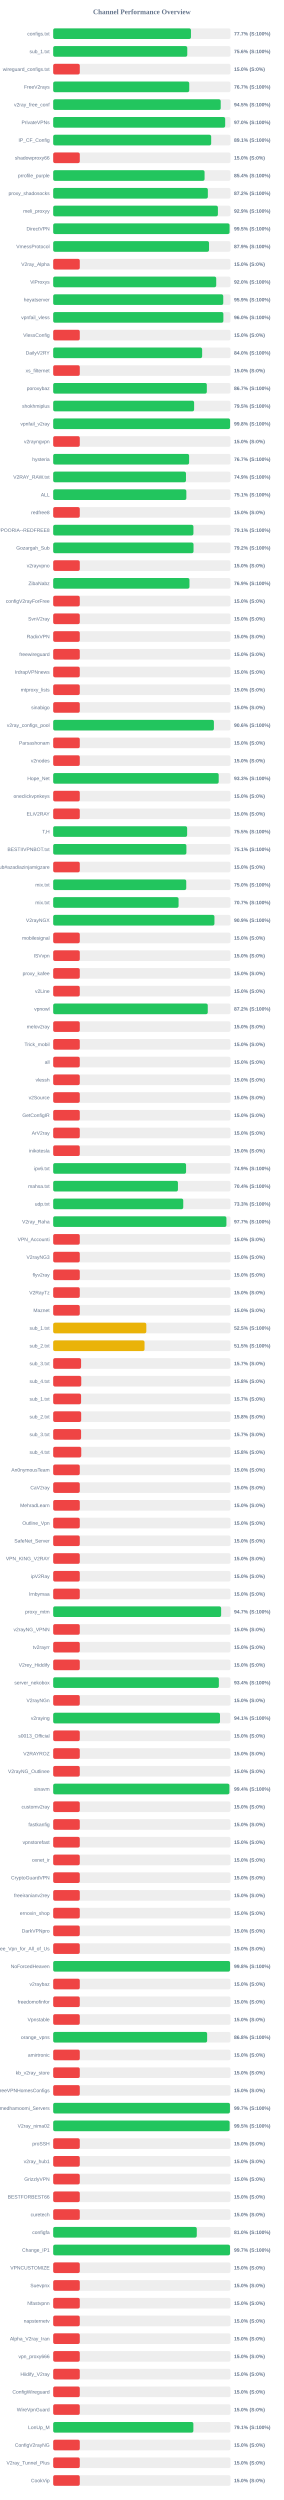
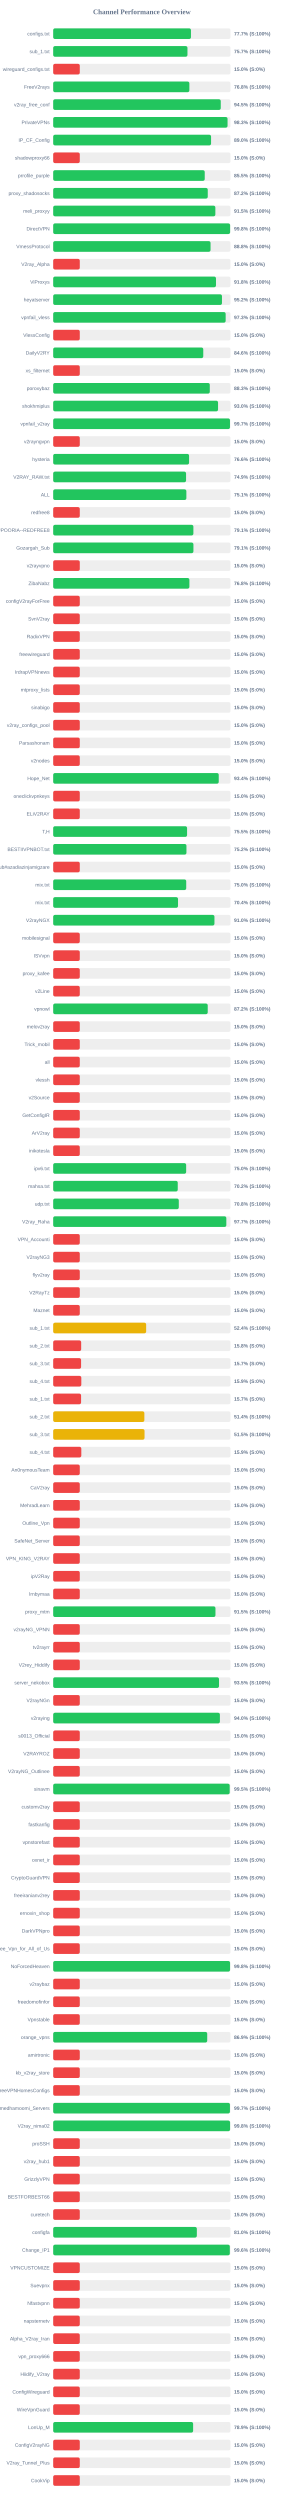
<svg xmlns="http://www.w3.org/2000/svg" width="800" height="7050" version="1.1">
  <style>
        .row { font: 14px Arial; fill: #64748b; }
        .score { font: bold 14px Arial; fill: #64748b; }
    </style>
  <text x="400" y="40" text-anchor="middle" font-size="20px" font-weight="bold" fill="#64748b">Channel Performance Overview</text>
  <rect x="150" y="80" width="500" height="30" fill="#eee" rx="5" />
  <rect x="150" y="80" width="388.5" height="30" fill="#22c55e" rx="5" />
  <text x="140" y="100" text-anchor="end" class="row">configs.txt</text>
  <text x="660" y="100" text-anchor="start" class="score">77.7% (S:100%)</text>
  <rect x="150" y="130" width="500" height="30" fill="#eee" rx="5" />
-   <rect x="150" y="130" width="378.1" height="30" fill="#22c55e" rx="5" />
+   <rect x="150" y="130" width="378.65" height="30" fill="#22c55e" rx="5" />
  <text x="140" y="150" text-anchor="end" class="row">sub_1.txt</text>
-   <text x="660" y="150" text-anchor="start" class="score">75.6% (S:100%)</text>
+   <text x="660" y="150" text-anchor="start" class="score">75.7% (S:100%)</text>
  <rect x="150" y="180" width="500" height="30" fill="#eee" rx="5" />
  <rect x="150" y="180" width="75.0" height="30" fill="#ef4444" rx="5" />
  <text x="140" y="200" text-anchor="end" class="row">wireguard_configs.txt</text>
  <text x="660" y="200" text-anchor="start" class="score">15.0% (S:0%)</text>
  <rect x="150" y="230" width="500" height="30" fill="#eee" rx="5" />
-   <rect x="150" y="230" width="383.65" height="30" fill="#22c55e" rx="5" />
+   <rect x="150" y="230" width="384.0" height="30" fill="#22c55e" rx="5" />
  <text x="140" y="250" text-anchor="end" class="row">FreeV2rays</text>
-   <text x="660" y="250" text-anchor="start" class="score">76.7% (S:100%)</text>
+   <text x="660" y="250" text-anchor="start" class="score">76.8% (S:100%)</text>
  <rect x="150" y="280" width="500" height="30" fill="#eee" rx="5" />
-   <rect x="150" y="280" width="472.4" height="30" fill="#22c55e" rx="5" />
+   <rect x="150" y="280" width="472.55" height="30" fill="#22c55e" rx="5" />
  <text x="140" y="300" text-anchor="end" class="row">v2ray_free_conf</text>
  <text x="660" y="300" text-anchor="start" class="score">94.5% (S:100%)</text>
  <rect x="150" y="330" width="500" height="30" fill="#eee" rx="5" />
-   <rect x="150" y="330" width="485.0" height="30" fill="#22c55e" rx="5" />
+   <rect x="150" y="330" width="491.7" height="30" fill="#22c55e" rx="5" />
  <text x="140" y="350" text-anchor="end" class="row">PrivateVPNs</text>
-   <text x="660" y="350" text-anchor="start" class="score">97.0% (S:100%)</text>
+   <text x="660" y="350" text-anchor="start" class="score">98.3% (S:100%)</text>
  <rect x="150" y="380" width="500" height="30" fill="#eee" rx="5" />
-   <rect x="150" y="380" width="445.5" height="30" fill="#22c55e" rx="5" />
+   <rect x="150" y="380" width="445.2" height="30" fill="#22c55e" rx="5" />
  <text x="140" y="400" text-anchor="end" class="row">IP_CF_Config</text>
-   <text x="660" y="400" text-anchor="start" class="score">89.1% (S:100%)</text>
+   <text x="660" y="400" text-anchor="start" class="score">89.0% (S:100%)</text>
  <rect x="150" y="430" width="500" height="30" fill="#eee" rx="5" />
  <rect x="150" y="430" width="75.0" height="30" fill="#ef4444" rx="5" />
  <text x="140" y="450" text-anchor="end" class="row">shadowproxy66</text>
  <text x="660" y="450" text-anchor="start" class="score">15.0% (S:0%)</text>
  <rect x="150" y="480" width="500" height="30" fill="#eee" rx="5" />
-   <rect x="150" y="480" width="426.9" height="30" fill="#22c55e" rx="5" />
+   <rect x="150" y="480" width="427.35" height="30" fill="#22c55e" rx="5" />
  <text x="140" y="500" text-anchor="end" class="row">prrofile_purple</text>
-   <text x="660" y="500" text-anchor="start" class="score">85.4% (S:100%)</text>
+   <text x="660" y="500" text-anchor="start" class="score">85.5% (S:100%)</text>
  <rect x="150" y="530" width="500" height="30" fill="#eee" rx="5" />
-   <rect x="150" y="530" width="436.15" height="30" fill="#22c55e" rx="5" />
+   <rect x="150" y="530" width="435.9" height="30" fill="#22c55e" rx="5" />
  <text x="140" y="550" text-anchor="end" class="row">proxy_shadosocks</text>
  <text x="660" y="550" text-anchor="start" class="score">87.2% (S:100%)</text>
  <rect x="150" y="580" width="500" height="30" fill="#eee" rx="5" />
-   <rect x="150" y="580" width="464.5" height="30" fill="#22c55e" rx="5" />
+   <rect x="150" y="580" width="457.3" height="30" fill="#22c55e" rx="5" />
  <text x="140" y="600" text-anchor="end" class="row">meli_proxyy</text>
-   <text x="660" y="600" text-anchor="start" class="score">92.9% (S:100%)</text>
+   <text x="660" y="600" text-anchor="start" class="score">91.5% (S:100%)</text>
  <rect x="150" y="630" width="500" height="30" fill="#eee" rx="5" />
-   <rect x="150" y="630" width="497.35" height="30" fill="#22c55e" rx="5" />
+   <rect x="150" y="630" width="498.9" height="30" fill="#22c55e" rx="5" />
  <text x="140" y="650" text-anchor="end" class="row">DirectVPN</text>
-   <text x="660" y="650" text-anchor="start" class="score">99.5% (S:100%)</text>
+   <text x="660" y="650" text-anchor="start" class="score">99.8% (S:100%)</text>
  <rect x="150" y="680" width="500" height="30" fill="#eee" rx="5" />
-   <rect x="150" y="680" width="439.45" height="30" fill="#22c55e" rx="5" />
+   <rect x="150" y="680" width="443.75" height="30" fill="#22c55e" rx="5" />
  <text x="140" y="700" text-anchor="end" class="row">VmessProtocol</text>
-   <text x="660" y="700" text-anchor="start" class="score">87.9% (S:100%)</text>
+   <text x="660" y="700" text-anchor="start" class="score">88.8% (S:100%)</text>
  <rect x="150" y="730" width="500" height="30" fill="#eee" rx="5" />
  <rect x="150" y="730" width="75.0" height="30" fill="#ef4444" rx="5" />
  <text x="140" y="750" text-anchor="end" class="row">V2ray_Alpha</text>
  <text x="660" y="750" text-anchor="start" class="score">15.0% (S:0%)</text>
  <rect x="150" y="780" width="500" height="30" fill="#eee" rx="5" />
-   <rect x="150" y="780" width="459.75" height="30" fill="#22c55e" rx="5" />
+   <rect x="150" y="780" width="459.1" height="30" fill="#22c55e" rx="5" />
  <text x="140" y="800" text-anchor="end" class="row">ViProxys</text>
-   <text x="660" y="800" text-anchor="start" class="score">92.0% (S:100%)</text>
+   <text x="660" y="800" text-anchor="start" class="score">91.8% (S:100%)</text>
  <rect x="150" y="830" width="500" height="30" fill="#eee" rx="5" />
-   <rect x="150" y="830" width="479.55" height="30" fill="#22c55e" rx="5" />
+   <rect x="150" y="830" width="475.95" height="30" fill="#22c55e" rx="5" />
  <text x="140" y="850" text-anchor="end" class="row">heyatserver</text>
-   <text x="660" y="850" text-anchor="start" class="score">95.9% (S:100%)</text>
+   <text x="660" y="850" text-anchor="start" class="score">95.2% (S:100%)</text>
  <rect x="150" y="880" width="500" height="30" fill="#eee" rx="5" />
-   <rect x="150" y="880" width="479.9" height="30" fill="#22c55e" rx="5" />
+   <rect x="150" y="880" width="486.35" height="30" fill="#22c55e" rx="5" />
  <text x="140" y="900" text-anchor="end" class="row">vpnfail_vless</text>
-   <text x="660" y="900" text-anchor="start" class="score">96.0% (S:100%)</text>
+   <text x="660" y="900" text-anchor="start" class="score">97.3% (S:100%)</text>
  <rect x="150" y="930" width="500" height="30" fill="#eee" rx="5" />
  <rect x="150" y="930" width="75.0" height="30" fill="#ef4444" rx="5" />
  <text x="140" y="950" text-anchor="end" class="row">VlessConfig</text>
  <text x="660" y="950" text-anchor="start" class="score">15.0% (S:0%)</text>
  <rect x="150" y="980" width="500" height="30" fill="#eee" rx="5" />
-   <rect x="150" y="980" width="420.0" height="30" fill="#22c55e" rx="5" />
+   <rect x="150" y="980" width="423.2" height="30" fill="#22c55e" rx="5" />
  <text x="140" y="1000" text-anchor="end" class="row">DailyV2RY</text>
-   <text x="660" y="1000" text-anchor="start" class="score">84.0% (S:100%)</text>
+   <text x="660" y="1000" text-anchor="start" class="score">84.6% (S:100%)</text>
  <rect x="150" y="1030" width="500" height="30" fill="#eee" rx="5" />
  <rect x="150" y="1030" width="75.0" height="30" fill="#ef4444" rx="5" />
  <text x="140" y="1050" text-anchor="end" class="row">xs_filternet</text>
  <text x="660" y="1050" text-anchor="start" class="score">15.0% (S:0%)</text>
  <rect x="150" y="1080" width="500" height="30" fill="#eee" rx="5" />
-   <rect x="150" y="1080" width="433.25" height="30" fill="#22c55e" rx="5" />
+   <rect x="150" y="1080" width="441.6" height="30" fill="#22c55e" rx="5" />
  <text x="140" y="1100" text-anchor="end" class="row">poroxybaz</text>
-   <text x="660" y="1100" text-anchor="start" class="score">86.7% (S:100%)</text>
+   <text x="660" y="1100" text-anchor="start" class="score">88.3% (S:100%)</text>
  <rect x="150" y="1130" width="500" height="30" fill="#eee" rx="5" />
-   <rect x="150" y="1130" width="397.4" height="30" fill="#22c55e" rx="5" />
+   <rect x="150" y="1130" width="464.9" height="30" fill="#22c55e" rx="5" />
  <text x="140" y="1150" text-anchor="end" class="row">shokhmiplus</text>
-   <text x="660" y="1150" text-anchor="start" class="score">79.5% (S:100%)</text>
+   <text x="660" y="1150" text-anchor="start" class="score">93.0% (S:100%)</text>
  <rect x="150" y="1180" width="500" height="30" fill="#eee" rx="5" />
-   <rect x="150" y="1180" width="498.8" height="30" fill="#22c55e" rx="5" />
+   <rect x="150" y="1180" width="498.55" height="30" fill="#22c55e" rx="5" />
  <text x="140" y="1200" text-anchor="end" class="row">vpnfail_v2ray</text>
-   <text x="660" y="1200" text-anchor="start" class="score">99.8% (S:100%)</text>
+   <text x="660" y="1200" text-anchor="start" class="score">99.7% (S:100%)</text>
  <rect x="150" y="1230" width="500" height="30" fill="#eee" rx="5" />
  <rect x="150" y="1230" width="75.0" height="30" fill="#ef4444" rx="5" />
  <text x="140" y="1250" text-anchor="end" class="row">v2rayngvpn</text>
  <text x="660" y="1250" text-anchor="start" class="score">15.0% (S:0%)</text>
  <rect x="150" y="1280" width="500" height="30" fill="#eee" rx="5" />
-   <rect x="150" y="1280" width="383.3" height="30" fill="#22c55e" rx="5" />
+   <rect x="150" y="1280" width="383.2" height="30" fill="#22c55e" rx="5" />
  <text x="140" y="1300" text-anchor="end" class="row">hysteria</text>
-   <text x="660" y="1300" text-anchor="start" class="score">76.7% (S:100%)</text>
+   <text x="660" y="1300" text-anchor="start" class="score">76.6% (S:100%)</text>
  <rect x="150" y="1330" width="500" height="30" fill="#eee" rx="5" />
-   <rect x="150" y="1330" width="374.45" height="30" fill="#22c55e" rx="5" />
+   <rect x="150" y="1330" width="374.7" height="30" fill="#22c55e" rx="5" />
  <text x="140" y="1350" text-anchor="end" class="row">V2RAY_RAW.txt</text>
  <text x="660" y="1350" text-anchor="start" class="score">74.9% (S:100%)</text>
  <rect x="150" y="1380" width="500" height="30" fill="#eee" rx="5" />
-   <rect x="150" y="1380" width="375.5" height="30" fill="#22c55e" rx="5" />
+   <rect x="150" y="1380" width="375.55" height="30" fill="#22c55e" rx="5" />
  <text x="140" y="1400" text-anchor="end" class="row">ALL</text>
  <text x="660" y="1400" text-anchor="start" class="score">75.1% (S:100%)</text>
  <rect x="150" y="1430" width="500" height="30" fill="#eee" rx="5" />
  <rect x="150" y="1430" width="75.0" height="30" fill="#ef4444" rx="5" />
  <text x="140" y="1450" text-anchor="end" class="row">redfree8</text>
  <text x="660" y="1450" text-anchor="start" class="score">15.0% (S:0%)</text>
  <rect x="150" y="1480" width="500" height="30" fill="#eee" rx="5" />
-   <rect x="150" y="1480" width="395.45" height="30" fill="#22c55e" rx="5" />
+   <rect x="150" y="1480" width="395.35" height="30" fill="#22c55e" rx="5" />
  <text x="140" y="1500" text-anchor="end" class="row">POORIA--REDFREE8.txt#POORIA--REDFREE8</text>
  <text x="660" y="1500" text-anchor="start" class="score">79.1% (S:100%)</text>
  <rect x="150" y="1530" width="500" height="30" fill="#eee" rx="5" />
-   <rect x="150" y="1530" width="395.75" height="30" fill="#22c55e" rx="5" />
+   <rect x="150" y="1530" width="395.45" height="30" fill="#22c55e" rx="5" />
  <text x="140" y="1550" text-anchor="end" class="row">Gozargah_Sub</text>
-   <text x="660" y="1550" text-anchor="start" class="score">79.2% (S:100%)</text>
+   <text x="660" y="1550" text-anchor="start" class="score">79.1% (S:100%)</text>
  <rect x="150" y="1580" width="500" height="30" fill="#eee" rx="5" />
  <rect x="150" y="1580" width="75.0" height="30" fill="#ef4444" rx="5" />
  <text x="140" y="1600" text-anchor="end" class="row">v2rayvpno</text>
  <text x="660" y="1600" text-anchor="start" class="score">15.0% (S:0%)</text>
  <rect x="150" y="1630" width="500" height="30" fill="#eee" rx="5" />
-   <rect x="150" y="1630" width="384.3" height="30" fill="#22c55e" rx="5" />
+   <rect x="150" y="1630" width="384.1" height="30" fill="#22c55e" rx="5" />
  <text x="140" y="1650" text-anchor="end" class="row">ZibaNabz</text>
-   <text x="660" y="1650" text-anchor="start" class="score">76.9% (S:100%)</text>
+   <text x="660" y="1650" text-anchor="start" class="score">76.8% (S:100%)</text>
  <rect x="150" y="1680" width="500" height="30" fill="#eee" rx="5" />
  <rect x="150" y="1680" width="75.0" height="30" fill="#ef4444" rx="5" />
  <text x="140" y="1700" text-anchor="end" class="row">configV2rayForFree</text>
  <text x="660" y="1700" text-anchor="start" class="score">15.0% (S:0%)</text>
  <rect x="150" y="1730" width="500" height="30" fill="#eee" rx="5" />
  <rect x="150" y="1730" width="75.0" height="30" fill="#ef4444" rx="5" />
  <text x="140" y="1750" text-anchor="end" class="row">SvnV2ray</text>
  <text x="660" y="1750" text-anchor="start" class="score">15.0% (S:0%)</text>
  <rect x="150" y="1780" width="500" height="30" fill="#eee" rx="5" />
  <rect x="150" y="1780" width="75.0" height="30" fill="#ef4444" rx="5" />
  <text x="140" y="1800" text-anchor="end" class="row">RadixVPN</text>
  <text x="660" y="1800" text-anchor="start" class="score">15.0% (S:0%)</text>
  <rect x="150" y="1830" width="500" height="30" fill="#eee" rx="5" />
  <rect x="150" y="1830" width="75.0" height="30" fill="#ef4444" rx="5" />
  <text x="140" y="1850" text-anchor="end" class="row">freewireguard</text>
  <text x="660" y="1850" text-anchor="start" class="score">15.0% (S:0%)</text>
  <rect x="150" y="1880" width="500" height="30" fill="#eee" rx="5" />
  <rect x="150" y="1880" width="75.0" height="30" fill="#ef4444" rx="5" />
  <text x="140" y="1900" text-anchor="end" class="row">IrdrapVPNnews</text>
  <text x="660" y="1900" text-anchor="start" class="score">15.0% (S:0%)</text>
  <rect x="150" y="1930" width="500" height="30" fill="#eee" rx="5" />
  <rect x="150" y="1930" width="75.0" height="30" fill="#ef4444" rx="5" />
  <text x="140" y="1950" text-anchor="end" class="row">mtproxy_lists</text>
  <text x="660" y="1950" text-anchor="start" class="score">15.0% (S:0%)</text>
  <rect x="150" y="1980" width="500" height="30" fill="#eee" rx="5" />
  <rect x="150" y="1980" width="75.0" height="30" fill="#ef4444" rx="5" />
  <text x="140" y="2000" text-anchor="end" class="row">sinabigo</text>
  <text x="660" y="2000" text-anchor="start" class="score">15.0% (S:0%)</text>
  <rect x="150" y="2030" width="500" height="30" fill="#eee" rx="5" />
-   <rect x="150" y="2030" width="453.2" height="30" fill="#22c55e" rx="5" />
+   <rect x="150" y="2030" width="75.0" height="30" fill="#ef4444" rx="5" />
  <text x="140" y="2050" text-anchor="end" class="row">v2ray_configs_pool</text>
-   <text x="660" y="2050" text-anchor="start" class="score">90.6% (S:100%)</text>
+   <text x="660" y="2050" text-anchor="start" class="score">15.0% (S:0%)</text>
  <rect x="150" y="2080" width="500" height="30" fill="#eee" rx="5" />
  <rect x="150" y="2080" width="75.0" height="30" fill="#ef4444" rx="5" />
  <text x="140" y="2100" text-anchor="end" class="row">Parsashonam</text>
  <text x="660" y="2100" text-anchor="start" class="score">15.0% (S:0%)</text>
  <rect x="150" y="2130" width="500" height="30" fill="#eee" rx="5" />
  <rect x="150" y="2130" width="75.0" height="30" fill="#ef4444" rx="5" />
  <text x="140" y="2150" text-anchor="end" class="row">v2nodes</text>
  <text x="660" y="2150" text-anchor="start" class="score">15.0% (S:0%)</text>
  <rect x="150" y="2180" width="500" height="30" fill="#eee" rx="5" />
-   <rect x="150" y="2180" width="466.75" height="30" fill="#22c55e" rx="5" />
+   <rect x="150" y="2180" width="466.85" height="30" fill="#22c55e" rx="5" />
  <text x="140" y="2200" text-anchor="end" class="row">Hope_Net</text>
-   <text x="660" y="2200" text-anchor="start" class="score">93.3% (S:100%)</text>
+   <text x="660" y="2200" text-anchor="start" class="score">93.4% (S:100%)</text>
  <rect x="150" y="2230" width="500" height="30" fill="#eee" rx="5" />
  <rect x="150" y="2230" width="75.0" height="30" fill="#ef4444" rx="5" />
  <text x="140" y="2250" text-anchor="end" class="row">oneclickvpnkeys</text>
  <text x="660" y="2250" text-anchor="start" class="score">15.0% (S:0%)</text>
  <rect x="150" y="2280" width="500" height="30" fill="#eee" rx="5" />
  <rect x="150" y="2280" width="75.0" height="30" fill="#ef4444" rx="5" />
  <text x="140" y="2300" text-anchor="end" class="row">ELiV2RAY</text>
  <text x="660" y="2300" text-anchor="start" class="score">15.0% (S:0%)</text>
  <rect x="150" y="2330" width="500" height="30" fill="#eee" rx="5" />
-   <rect x="150" y="2330" width="377.7" height="30" fill="#22c55e" rx="5" />
+   <rect x="150" y="2330" width="377.55" height="30" fill="#22c55e" rx="5" />
  <text x="140" y="2350" text-anchor="end" class="row">T,H</text>
  <text x="660" y="2350" text-anchor="start" class="score">75.5% (S:100%)</text>
  <rect x="150" y="2380" width="500" height="30" fill="#eee" rx="5" />
-   <rect x="150" y="2380" width="375.65" height="30" fill="#22c55e" rx="5" />
+   <rect x="150" y="2380" width="375.8" height="30" fill="#22c55e" rx="5" />
  <text x="140" y="2400" text-anchor="end" class="row">BESTIIVPNBOT.txt</text>
-   <text x="660" y="2400" text-anchor="start" class="score">75.1% (S:100%)</text>
+   <text x="660" y="2400" text-anchor="start" class="score">75.2% (S:100%)</text>
  <rect x="150" y="2430" width="500" height="30" fill="#eee" rx="5" />
  <rect x="150" y="2430" width="75.0" height="30" fill="#ef4444" rx="5" />
  <text x="140" y="2450" text-anchor="end" class="row">Sub#azadiazinjamigzare</text>
  <text x="660" y="2450" text-anchor="start" class="score">15.0% (S:0%)</text>
  <rect x="150" y="2480" width="500" height="30" fill="#eee" rx="5" />
-   <rect x="150" y="2480" width="375.2" height="30" fill="#22c55e" rx="5" />
+   <rect x="150" y="2480" width="375.15" height="30" fill="#22c55e" rx="5" />
  <text x="140" y="2500" text-anchor="end" class="row">mix.txt</text>
  <text x="660" y="2500" text-anchor="start" class="score">75.0% (S:100%)</text>
  <rect x="150" y="2530" width="500" height="30" fill="#eee" rx="5" />
-   <rect x="150" y="2530" width="353.6" height="30" fill="#22c55e" rx="5" />
+   <rect x="150" y="2530" width="352.0" height="30" fill="#22c55e" rx="5" />
  <text x="140" y="2550" text-anchor="end" class="row">mix.txt</text>
-   <text x="660" y="2550" text-anchor="start" class="score">70.7% (S:100%)</text>
+   <text x="660" y="2550" text-anchor="start" class="score">70.4% (S:100%)</text>
  <rect x="150" y="2580" width="500" height="30" fill="#eee" rx="5" />
-   <rect x="150" y="2580" width="454.7" height="30" fill="#22c55e" rx="5" />
+   <rect x="150" y="2580" width="454.75" height="30" fill="#22c55e" rx="5" />
  <text x="140" y="2600" text-anchor="end" class="row">V2rayNGX</text>
-   <text x="660" y="2600" text-anchor="start" class="score">90.9% (S:100%)</text>
+   <text x="660" y="2600" text-anchor="start" class="score">91.0% (S:100%)</text>
  <rect x="150" y="2630" width="500" height="30" fill="#eee" rx="5" />
  <rect x="150" y="2630" width="75.0" height="30" fill="#ef4444" rx="5" />
  <text x="140" y="2650" text-anchor="end" class="row">mobilesignal</text>
  <text x="660" y="2650" text-anchor="start" class="score">15.0% (S:0%)</text>
  <rect x="150" y="2680" width="500" height="30" fill="#eee" rx="5" />
  <rect x="150" y="2680" width="75.0" height="30" fill="#ef4444" rx="5" />
  <text x="140" y="2700" text-anchor="end" class="row">ISVvpn</text>
  <text x="660" y="2700" text-anchor="start" class="score">15.0% (S:0%)</text>
  <rect x="150" y="2730" width="500" height="30" fill="#eee" rx="5" />
  <rect x="150" y="2730" width="75.0" height="30" fill="#ef4444" rx="5" />
  <text x="140" y="2750" text-anchor="end" class="row">proxy_kafee</text>
  <text x="660" y="2750" text-anchor="start" class="score">15.0% (S:0%)</text>
  <rect x="150" y="2780" width="500" height="30" fill="#eee" rx="5" />
  <rect x="150" y="2780" width="75.0" height="30" fill="#ef4444" rx="5" />
  <text x="140" y="2800" text-anchor="end" class="row">v2Line</text>
  <text x="660" y="2800" text-anchor="start" class="score">15.0% (S:0%)</text>
  <rect x="150" y="2830" width="500" height="30" fill="#eee" rx="5" />
-   <rect x="150" y="2830" width="435.9" height="30" fill="#22c55e" rx="5" />
+   <rect x="150" y="2830" width="435.8" height="30" fill="#22c55e" rx="5" />
  <text x="140" y="2850" text-anchor="end" class="row">vpnowl</text>
  <text x="660" y="2850" text-anchor="start" class="score">87.2% (S:100%)</text>
  <rect x="150" y="2880" width="500" height="30" fill="#eee" rx="5" />
  <rect x="150" y="2880" width="75.0" height="30" fill="#ef4444" rx="5" />
  <text x="140" y="2900" text-anchor="end" class="row">melov2ray</text>
  <text x="660" y="2900" text-anchor="start" class="score">15.0% (S:0%)</text>
  <rect x="150" y="2930" width="500" height="30" fill="#eee" rx="5" />
  <rect x="150" y="2930" width="75.0" height="30" fill="#ef4444" rx="5" />
  <text x="140" y="2950" text-anchor="end" class="row">Trick_mobil</text>
  <text x="660" y="2950" text-anchor="start" class="score">15.0% (S:0%)</text>
  <rect x="150" y="2980" width="500" height="30" fill="#eee" rx="5" />
  <rect x="150" y="2980" width="75.0" height="30" fill="#ef4444" rx="5" />
  <text x="140" y="3000" text-anchor="end" class="row">all</text>
  <text x="660" y="3000" text-anchor="start" class="score">15.0% (S:0%)</text>
  <rect x="150" y="3030" width="500" height="30" fill="#eee" rx="5" />
  <rect x="150" y="3030" width="75.0" height="30" fill="#ef4444" rx="5" />
  <text x="140" y="3050" text-anchor="end" class="row">vlessh</text>
  <text x="660" y="3050" text-anchor="start" class="score">15.0% (S:0%)</text>
  <rect x="150" y="3080" width="500" height="30" fill="#eee" rx="5" />
  <rect x="150" y="3080" width="75.0" height="30" fill="#ef4444" rx="5" />
  <text x="140" y="3100" text-anchor="end" class="row">v2Source</text>
  <text x="660" y="3100" text-anchor="start" class="score">15.0% (S:0%)</text>
  <rect x="150" y="3130" width="500" height="30" fill="#eee" rx="5" />
  <rect x="150" y="3130" width="75.0" height="30" fill="#ef4444" rx="5" />
  <text x="140" y="3150" text-anchor="end" class="row">GetConfigIR</text>
  <text x="660" y="3150" text-anchor="start" class="score">15.0% (S:0%)</text>
  <rect x="150" y="3180" width="500" height="30" fill="#eee" rx="5" />
  <rect x="150" y="3180" width="75.0" height="30" fill="#ef4444" rx="5" />
  <text x="140" y="3200" text-anchor="end" class="row">ArV2ray</text>
  <text x="660" y="3200" text-anchor="start" class="score">15.0% (S:0%)</text>
  <rect x="150" y="3230" width="500" height="30" fill="#eee" rx="5" />
  <rect x="150" y="3230" width="75.0" height="30" fill="#ef4444" rx="5" />
  <text x="140" y="3250" text-anchor="end" class="row">inikotesla</text>
  <text x="660" y="3250" text-anchor="start" class="score">15.0% (S:0%)</text>
  <rect x="150" y="3280" width="500" height="30" fill="#eee" rx="5" />
-   <rect x="150" y="3280" width="374.7" height="30" fill="#22c55e" rx="5" />
+   <rect x="150" y="3280" width="374.95" height="30" fill="#22c55e" rx="5" />
  <text x="140" y="3300" text-anchor="end" class="row">ipv6.txt</text>
-   <text x="660" y="3300" text-anchor="start" class="score">74.9% (S:100%)</text>
+   <text x="660" y="3300" text-anchor="start" class="score">75.0% (S:100%)</text>
  <rect x="150" y="3330" width="500" height="30" fill="#eee" rx="5" />
-   <rect x="150" y="3330" width="351.8" height="30" fill="#22c55e" rx="5" />
+   <rect x="150" y="3330" width="351.25" height="30" fill="#22c55e" rx="5" />
  <text x="140" y="3350" text-anchor="end" class="row">mahsa.txt</text>
-   <text x="660" y="3350" text-anchor="start" class="score">70.4% (S:100%)</text>
+   <text x="660" y="3350" text-anchor="start" class="score">70.2% (S:100%)</text>
  <rect x="150" y="3380" width="500" height="30" fill="#eee" rx="5" />
-   <rect x="150" y="3380" width="366.75" height="30" fill="#22c55e" rx="5" />
+   <rect x="150" y="3380" width="354.2" height="30" fill="#22c55e" rx="5" />
  <text x="140" y="3400" text-anchor="end" class="row">udp.txt</text>
-   <text x="660" y="3400" text-anchor="start" class="score">73.3% (S:100%)</text>
+   <text x="660" y="3400" text-anchor="start" class="score">70.8% (S:100%)</text>
  <rect x="150" y="3430" width="500" height="30" fill="#eee" rx="5" />
-   <rect x="150" y="3430" width="488.5" height="30" fill="#22c55e" rx="5" />
+   <rect x="150" y="3430" width="488.25" height="30" fill="#22c55e" rx="5" />
  <text x="140" y="3450" text-anchor="end" class="row">V2ray_Raha</text>
  <text x="660" y="3450" text-anchor="start" class="score">97.7% (S:100%)</text>
  <rect x="150" y="3480" width="500" height="30" fill="#eee" rx="5" />
  <rect x="150" y="3480" width="75.0" height="30" fill="#ef4444" rx="5" />
  <text x="140" y="3500" text-anchor="end" class="row">VPN_Accounti</text>
  <text x="660" y="3500" text-anchor="start" class="score">15.0% (S:0%)</text>
  <rect x="150" y="3530" width="500" height="30" fill="#eee" rx="5" />
  <rect x="150" y="3530" width="75.0" height="30" fill="#ef4444" rx="5" />
  <text x="140" y="3550" text-anchor="end" class="row">V2rayNG3</text>
  <text x="660" y="3550" text-anchor="start" class="score">15.0% (S:0%)</text>
  <rect x="150" y="3580" width="500" height="30" fill="#eee" rx="5" />
  <rect x="150" y="3580" width="75.0" height="30" fill="#ef4444" rx="5" />
  <text x="140" y="3600" text-anchor="end" class="row">flyv2ray</text>
  <text x="660" y="3600" text-anchor="start" class="score">15.0% (S:0%)</text>
  <rect x="150" y="3630" width="500" height="30" fill="#eee" rx="5" />
  <rect x="150" y="3630" width="75.0" height="30" fill="#ef4444" rx="5" />
  <text x="140" y="3650" text-anchor="end" class="row">V2RayTz</text>
  <text x="660" y="3650" text-anchor="start" class="score">15.0% (S:0%)</text>
  <rect x="150" y="3680" width="500" height="30" fill="#eee" rx="5" />
  <rect x="150" y="3680" width="75.0" height="30" fill="#ef4444" rx="5" />
  <text x="140" y="3700" text-anchor="end" class="row">Maznet</text>
  <text x="660" y="3700" text-anchor="start" class="score">15.0% (S:0%)</text>
  <rect x="150" y="3730" width="500" height="30" fill="#eee" rx="5" />
-   <rect x="150" y="3730" width="262.6" height="30" fill="#eab308" rx="5" />
+   <rect x="150" y="3730" width="262.15" height="30" fill="#eab308" rx="5" />
  <text x="140" y="3750" text-anchor="end" class="row">sub_1.txt</text>
-   <text x="660" y="3750" text-anchor="start" class="score">52.5% (S:100%)</text>
+   <text x="660" y="3750" text-anchor="start" class="score">52.4% (S:100%)</text>
  <rect x="150" y="3780" width="500" height="30" fill="#eee" rx="5" />
-   <rect x="150" y="3780" width="257.6" height="30" fill="#eab308" rx="5" />
+   <rect x="150" y="3780" width="78.9" height="30" fill="#ef4444" rx="5" />
  <text x="140" y="3800" text-anchor="end" class="row">sub_2.txt</text>
-   <text x="660" y="3800" text-anchor="start" class="score">51.5% (S:100%)</text>
+   <text x="660" y="3800" text-anchor="start" class="score">15.8% (S:0%)</text>
  <rect x="150" y="3830" width="500" height="30" fill="#eee" rx="5" />
  <rect x="150" y="3830" width="78.65" height="30" fill="#ef4444" rx="5" />
  <text x="140" y="3850" text-anchor="end" class="row">sub_3.txt</text>
  <text x="660" y="3850" text-anchor="start" class="score">15.7% (S:0%)</text>
  <rect x="150" y="3880" width="500" height="30" fill="#eee" rx="5" />
-   <rect x="150" y="3880" width="79.15" height="30" fill="#ef4444" rx="5" />
+   <rect x="150" y="3880" width="79.3" height="30" fill="#ef4444" rx="5" />
  <text x="140" y="3900" text-anchor="end" class="row">sub_4.txt</text>
-   <text x="660" y="3900" text-anchor="start" class="score">15.8% (S:0%)</text>
+   <text x="660" y="3900" text-anchor="start" class="score">15.9% (S:0%)</text>
  <rect x="150" y="3930" width="500" height="30" fill="#eee" rx="5" />
  <rect x="150" y="3930" width="78.65" height="30" fill="#ef4444" rx="5" />
  <text x="140" y="3950" text-anchor="end" class="row">sub_1.txt</text>
  <text x="660" y="3950" text-anchor="start" class="score">15.7% (S:0%)</text>
  <rect x="150" y="3980" width="500" height="30" fill="#eee" rx="5" />
-   <rect x="150" y="3980" width="78.9" height="30" fill="#ef4444" rx="5" />
+   <rect x="150" y="3980" width="257.1" height="30" fill="#eab308" rx="5" />
  <text x="140" y="4000" text-anchor="end" class="row">sub_2.txt</text>
-   <text x="660" y="4000" text-anchor="start" class="score">15.8% (S:0%)</text>
+   <text x="660" y="4000" text-anchor="start" class="score">51.4% (S:100%)</text>
  <rect x="150" y="4030" width="500" height="30" fill="#eee" rx="5" />
-   <rect x="150" y="4030" width="78.65" height="30" fill="#ef4444" rx="5" />
+   <rect x="150" y="4030" width="257.6" height="30" fill="#eab308" rx="5" />
  <text x="140" y="4050" text-anchor="end" class="row">sub_3.txt</text>
-   <text x="660" y="4050" text-anchor="start" class="score">15.7% (S:0%)</text>
+   <text x="660" y="4050" text-anchor="start" class="score">51.5% (S:100%)</text>
  <rect x="150" y="4080" width="500" height="30" fill="#eee" rx="5" />
-   <rect x="150" y="4080" width="79.15" height="30" fill="#ef4444" rx="5" />
+   <rect x="150" y="4080" width="79.3" height="30" fill="#ef4444" rx="5" />
  <text x="140" y="4100" text-anchor="end" class="row">sub_4.txt</text>
-   <text x="660" y="4100" text-anchor="start" class="score">15.8% (S:0%)</text>
+   <text x="660" y="4100" text-anchor="start" class="score">15.9% (S:0%)</text>
  <rect x="150" y="4130" width="500" height="30" fill="#eee" rx="5" />
  <rect x="150" y="4130" width="75.0" height="30" fill="#ef4444" rx="5" />
  <text x="140" y="4150" text-anchor="end" class="row">An0nymousTeam</text>
  <text x="660" y="4150" text-anchor="start" class="score">15.0% (S:0%)</text>
  <rect x="150" y="4180" width="500" height="30" fill="#eee" rx="5" />
  <rect x="150" y="4180" width="75.0" height="30" fill="#ef4444" rx="5" />
  <text x="140" y="4200" text-anchor="end" class="row">CaV2ray</text>
  <text x="660" y="4200" text-anchor="start" class="score">15.0% (S:0%)</text>
  <rect x="150" y="4230" width="500" height="30" fill="#eee" rx="5" />
  <rect x="150" y="4230" width="75.0" height="30" fill="#ef4444" rx="5" />
  <text x="140" y="4250" text-anchor="end" class="row">MehradLearn</text>
  <text x="660" y="4250" text-anchor="start" class="score">15.0% (S:0%)</text>
  <rect x="150" y="4280" width="500" height="30" fill="#eee" rx="5" />
  <rect x="150" y="4280" width="75.0" height="30" fill="#ef4444" rx="5" />
  <text x="140" y="4300" text-anchor="end" class="row">Outline_Vpn</text>
  <text x="660" y="4300" text-anchor="start" class="score">15.0% (S:0%)</text>
  <rect x="150" y="4330" width="500" height="30" fill="#eee" rx="5" />
  <rect x="150" y="4330" width="75.0" height="30" fill="#ef4444" rx="5" />
  <text x="140" y="4350" text-anchor="end" class="row">SafeNet_Server</text>
  <text x="660" y="4350" text-anchor="start" class="score">15.0% (S:0%)</text>
  <rect x="150" y="4380" width="500" height="30" fill="#eee" rx="5" />
  <rect x="150" y="4380" width="75.0" height="30" fill="#ef4444" rx="5" />
  <text x="140" y="4400" text-anchor="end" class="row">VPN_KING_V2RAY</text>
  <text x="660" y="4400" text-anchor="start" class="score">15.0% (S:0%)</text>
  <rect x="150" y="4430" width="500" height="30" fill="#eee" rx="5" />
  <rect x="150" y="4430" width="75.0" height="30" fill="#ef4444" rx="5" />
  <text x="140" y="4450" text-anchor="end" class="row">ipV2Ray</text>
  <text x="660" y="4450" text-anchor="start" class="score">15.0% (S:0%)</text>
  <rect x="150" y="4480" width="500" height="30" fill="#eee" rx="5" />
  <rect x="150" y="4480" width="75.0" height="30" fill="#ef4444" rx="5" />
  <text x="140" y="4500" text-anchor="end" class="row">lrnbymaa</text>
  <text x="660" y="4500" text-anchor="start" class="score">15.0% (S:0%)</text>
  <rect x="150" y="4530" width="500" height="30" fill="#eee" rx="5" />
-   <rect x="150" y="4530" width="473.6" height="30" fill="#22c55e" rx="5" />
+   <rect x="150" y="4530" width="457.6" height="30" fill="#22c55e" rx="5" />
  <text x="140" y="4550" text-anchor="end" class="row">proxy_mtm</text>
-   <text x="660" y="4550" text-anchor="start" class="score">94.7% (S:100%)</text>
+   <text x="660" y="4550" text-anchor="start" class="score">91.5% (S:100%)</text>
  <rect x="150" y="4580" width="500" height="30" fill="#eee" rx="5" />
  <rect x="150" y="4580" width="75.0" height="30" fill="#ef4444" rx="5" />
  <text x="140" y="4600" text-anchor="end" class="row">v2rayNG_VPNN</text>
  <text x="660" y="4600" text-anchor="start" class="score">15.0% (S:0%)</text>
  <rect x="150" y="4630" width="500" height="30" fill="#eee" rx="5" />
  <rect x="150" y="4630" width="75.0" height="30" fill="#ef4444" rx="5" />
  <text x="140" y="4650" text-anchor="end" class="row">tv2rayrr</text>
  <text x="660" y="4650" text-anchor="start" class="score">15.0% (S:0%)</text>
  <rect x="150" y="4680" width="500" height="30" fill="#eee" rx="5" />
  <rect x="150" y="4680" width="75.0" height="30" fill="#ef4444" rx="5" />
  <text x="140" y="4700" text-anchor="end" class="row">V2rey_Hiddify</text>
  <text x="660" y="4700" text-anchor="start" class="score">15.0% (S:0%)</text>
  <rect x="150" y="4730" width="500" height="30" fill="#eee" rx="5" />
-   <rect x="150" y="4730" width="467.2" height="30" fill="#22c55e" rx="5" />
+   <rect x="150" y="4730" width="467.6" height="30" fill="#22c55e" rx="5" />
  <text x="140" y="4750" text-anchor="end" class="row">server_nekobox</text>
-   <text x="660" y="4750" text-anchor="start" class="score">93.4% (S:100%)</text>
+   <text x="660" y="4750" text-anchor="start" class="score">93.5% (S:100%)</text>
  <rect x="150" y="4780" width="500" height="30" fill="#eee" rx="5" />
  <rect x="150" y="4780" width="75.0" height="30" fill="#ef4444" rx="5" />
  <text x="140" y="4800" text-anchor="end" class="row">V2rayNGn</text>
  <text x="660" y="4800" text-anchor="start" class="score">15.0% (S:0%)</text>
  <rect x="150" y="4830" width="500" height="30" fill="#eee" rx="5" />
-   <rect x="150" y="4830" width="470.4" height="30" fill="#22c55e" rx="5" />
+   <rect x="150" y="4830" width="470.1" height="30" fill="#22c55e" rx="5" />
  <text x="140" y="4850" text-anchor="end" class="row">v2raying</text>
-   <text x="660" y="4850" text-anchor="start" class="score">94.1% (S:100%)</text>
+   <text x="660" y="4850" text-anchor="start" class="score">94.0% (S:100%)</text>
  <rect x="150" y="4880" width="500" height="30" fill="#eee" rx="5" />
  <rect x="150" y="4880" width="75.0" height="30" fill="#ef4444" rx="5" />
  <text x="140" y="4900" text-anchor="end" class="row">s0013_Official</text>
  <text x="660" y="4900" text-anchor="start" class="score">15.0% (S:0%)</text>
  <rect x="150" y="4930" width="500" height="30" fill="#eee" rx="5" />
  <rect x="150" y="4930" width="75.0" height="30" fill="#ef4444" rx="5" />
  <text x="140" y="4950" text-anchor="end" class="row">V2RAYROZ</text>
  <text x="660" y="4950" text-anchor="start" class="score">15.0% (S:0%)</text>
  <rect x="150" y="4980" width="500" height="30" fill="#eee" rx="5" />
  <rect x="150" y="4980" width="75.0" height="30" fill="#ef4444" rx="5" />
  <text x="140" y="5000" text-anchor="end" class="row">V2rayNG_Outlinee</text>
  <text x="660" y="5000" text-anchor="start" class="score">15.0% (S:0%)</text>
  <rect x="150" y="5030" width="500" height="30" fill="#eee" rx="5" />
-   <rect x="150" y="5030" width="496.9" height="30" fill="#22c55e" rx="5" />
+   <rect x="150" y="5030" width="497.75" height="30" fill="#22c55e" rx="5" />
  <text x="140" y="5050" text-anchor="end" class="row">sinavm</text>
-   <text x="660" y="5050" text-anchor="start" class="score">99.4% (S:100%)</text>
+   <text x="660" y="5050" text-anchor="start" class="score">99.5% (S:100%)</text>
  <rect x="150" y="5080" width="500" height="30" fill="#eee" rx="5" />
  <rect x="150" y="5080" width="75.0" height="30" fill="#ef4444" rx="5" />
  <text x="140" y="5100" text-anchor="end" class="row">customv2ray</text>
  <text x="660" y="5100" text-anchor="start" class="score">15.0% (S:0%)</text>
  <rect x="150" y="5130" width="500" height="30" fill="#eee" rx="5" />
  <rect x="150" y="5130" width="75.0" height="30" fill="#ef4444" rx="5" />
  <text x="140" y="5150" text-anchor="end" class="row">fastkanfig</text>
  <text x="660" y="5150" text-anchor="start" class="score">15.0% (S:0%)</text>
  <rect x="150" y="5180" width="500" height="30" fill="#eee" rx="5" />
  <rect x="150" y="5180" width="75.0" height="30" fill="#ef4444" rx="5" />
  <text x="140" y="5200" text-anchor="end" class="row">vpnstorefast</text>
  <text x="660" y="5200" text-anchor="start" class="score">15.0% (S:0%)</text>
  <rect x="150" y="5230" width="500" height="30" fill="#eee" rx="5" />
  <rect x="150" y="5230" width="75.0" height="30" fill="#ef4444" rx="5" />
  <text x="140" y="5250" text-anchor="end" class="row">oxnet_ir</text>
  <text x="660" y="5250" text-anchor="start" class="score">15.0% (S:0%)</text>
  <rect x="150" y="5280" width="500" height="30" fill="#eee" rx="5" />
  <rect x="150" y="5280" width="75.0" height="30" fill="#ef4444" rx="5" />
  <text x="140" y="5300" text-anchor="end" class="row">CryptoGuardVPN</text>
  <text x="660" y="5300" text-anchor="start" class="score">15.0% (S:0%)</text>
  <rect x="150" y="5330" width="500" height="30" fill="#eee" rx="5" />
  <rect x="150" y="5330" width="75.0" height="30" fill="#ef4444" rx="5" />
  <text x="140" y="5350" text-anchor="end" class="row">freeiranianv2rey</text>
  <text x="660" y="5350" text-anchor="start" class="score">15.0% (S:0%)</text>
  <rect x="150" y="5380" width="500" height="30" fill="#eee" rx="5" />
  <rect x="150" y="5380" width="75.0" height="30" fill="#ef4444" rx="5" />
  <text x="140" y="5400" text-anchor="end" class="row">ernoxin_shop</text>
  <text x="660" y="5400" text-anchor="start" class="score">15.0% (S:0%)</text>
  <rect x="150" y="5430" width="500" height="30" fill="#eee" rx="5" />
  <rect x="150" y="5430" width="75.0" height="30" fill="#ef4444" rx="5" />
  <text x="140" y="5450" text-anchor="end" class="row">DarkVPNpro</text>
  <text x="660" y="5450" text-anchor="start" class="score">15.0% (S:0%)</text>
  <rect x="150" y="5480" width="500" height="30" fill="#eee" rx="5" />
  <rect x="150" y="5480" width="75.0" height="30" fill="#ef4444" rx="5" />
  <text x="140" y="5500" text-anchor="end" class="row">Free_Vpn_for_All_of_Us</text>
  <text x="660" y="5500" text-anchor="start" class="score">15.0% (S:0%)</text>
  <rect x="150" y="5530" width="500" height="30" fill="#eee" rx="5" />
  <rect x="150" y="5530" width="498.75" height="30" fill="#22c55e" rx="5" />
  <text x="140" y="5550" text-anchor="end" class="row">NoForcedHeaven</text>
  <text x="660" y="5550" text-anchor="start" class="score">99.8% (S:100%)</text>
  <rect x="150" y="5580" width="500" height="30" fill="#eee" rx="5" />
  <rect x="150" y="5580" width="75.0" height="30" fill="#ef4444" rx="5" />
  <text x="140" y="5600" text-anchor="end" class="row">v2raybaz</text>
  <text x="660" y="5600" text-anchor="start" class="score">15.0% (S:0%)</text>
  <rect x="150" y="5630" width="500" height="30" fill="#eee" rx="5" />
  <rect x="150" y="5630" width="75.0" height="30" fill="#ef4444" rx="5" />
  <text x="140" y="5650" text-anchor="end" class="row">freedomofinfor</text>
  <text x="660" y="5650" text-anchor="start" class="score">15.0% (S:0%)</text>
  <rect x="150" y="5680" width="500" height="30" fill="#eee" rx="5" />
  <rect x="150" y="5680" width="75.0" height="30" fill="#ef4444" rx="5" />
  <text x="140" y="5700" text-anchor="end" class="row">Vpnstable</text>
  <text x="660" y="5700" text-anchor="start" class="score">15.0% (S:0%)</text>
  <rect x="150" y="5730" width="500" height="30" fill="#eee" rx="5" />
-   <rect x="150" y="5730" width="434.1" height="30" fill="#22c55e" rx="5" />
+   <rect x="150" y="5730" width="434.35" height="30" fill="#22c55e" rx="5" />
  <text x="140" y="5750" text-anchor="end" class="row">orange_vpns</text>
-   <text x="660" y="5750" text-anchor="start" class="score">86.8% (S:100%)</text>
+   <text x="660" y="5750" text-anchor="start" class="score">86.9% (S:100%)</text>
  <rect x="150" y="5780" width="500" height="30" fill="#eee" rx="5" />
  <rect x="150" y="5780" width="75.0" height="30" fill="#ef4444" rx="5" />
  <text x="140" y="5800" text-anchor="end" class="row">amirtronic</text>
  <text x="660" y="5800" text-anchor="start" class="score">15.0% (S:0%)</text>
  <rect x="150" y="5830" width="500" height="30" fill="#eee" rx="5" />
  <rect x="150" y="5830" width="75.0" height="30" fill="#ef4444" rx="5" />
  <text x="140" y="5850" text-anchor="end" class="row">kb_v2ray_store</text>
  <text x="660" y="5850" text-anchor="start" class="score">15.0% (S:0%)</text>
  <rect x="150" y="5880" width="500" height="30" fill="#eee" rx="5" />
  <rect x="150" y="5880" width="75.0" height="30" fill="#ef4444" rx="5" />
  <text x="140" y="5900" text-anchor="end" class="row">FreeVPNHomesConfigs</text>
  <text x="660" y="5900" text-anchor="start" class="score">15.0% (S:0%)</text>
  <rect x="150" y="5930" width="500" height="30" fill="#eee" rx="5" />
  <rect x="150" y="5930" width="498.45" height="30" fill="#22c55e" rx="5" />
  <text x="140" y="5950" text-anchor="end" class="row">Ahmedhamoomi_Servers</text>
  <text x="660" y="5950" text-anchor="start" class="score">99.7% (S:100%)</text>
  <rect x="150" y="5980" width="500" height="30" fill="#eee" rx="5" />
-   <rect x="150" y="5980" width="497.55" height="30" fill="#22c55e" rx="5" />
+   <rect x="150" y="5980" width="498.8" height="30" fill="#22c55e" rx="5" />
  <text x="140" y="6000" text-anchor="end" class="row">V2ray_nima02</text>
-   <text x="660" y="6000" text-anchor="start" class="score">99.5% (S:100%)</text>
+   <text x="660" y="6000" text-anchor="start" class="score">99.8% (S:100%)</text>
  <rect x="150" y="6030" width="500" height="30" fill="#eee" rx="5" />
  <rect x="150" y="6030" width="75.0" height="30" fill="#ef4444" rx="5" />
  <text x="140" y="6050" text-anchor="end" class="row">proSSH</text>
  <text x="660" y="6050" text-anchor="start" class="score">15.0% (S:0%)</text>
  <rect x="150" y="6080" width="500" height="30" fill="#eee" rx="5" />
  <rect x="150" y="6080" width="75.0" height="30" fill="#ef4444" rx="5" />
  <text x="140" y="6100" text-anchor="end" class="row">v2ray_hub1</text>
  <text x="660" y="6100" text-anchor="start" class="score">15.0% (S:0%)</text>
  <rect x="150" y="6130" width="500" height="30" fill="#eee" rx="5" />
  <rect x="150" y="6130" width="75.0" height="30" fill="#ef4444" rx="5" />
  <text x="140" y="6150" text-anchor="end" class="row">GrizzlyVPN</text>
  <text x="660" y="6150" text-anchor="start" class="score">15.0% (S:0%)</text>
  <rect x="150" y="6180" width="500" height="30" fill="#eee" rx="5" />
  <rect x="150" y="6180" width="75.0" height="30" fill="#ef4444" rx="5" />
  <text x="140" y="6200" text-anchor="end" class="row">BESTFORBEST66</text>
  <text x="660" y="6200" text-anchor="start" class="score">15.0% (S:0%)</text>
  <rect x="150" y="6230" width="500" height="30" fill="#eee" rx="5" />
  <rect x="150" y="6230" width="75.0" height="30" fill="#ef4444" rx="5" />
  <text x="140" y="6250" text-anchor="end" class="row">curetech</text>
  <text x="660" y="6250" text-anchor="start" class="score">15.0% (S:0%)</text>
  <rect x="150" y="6280" width="500" height="30" fill="#eee" rx="5" />
-   <rect x="150" y="6280" width="404.95" height="30" fill="#22c55e" rx="5" />
+   <rect x="150" y="6280" width="405.1" height="30" fill="#22c55e" rx="5" />
  <text x="140" y="6300" text-anchor="end" class="row">configfa</text>
  <text x="660" y="6300" text-anchor="start" class="score">81.0% (S:100%)</text>
  <rect x="150" y="6330" width="500" height="30" fill="#eee" rx="5" />
-   <rect x="150" y="6330" width="498.6" height="30" fill="#22c55e" rx="5" />
+   <rect x="150" y="6330" width="498.1" height="30" fill="#22c55e" rx="5" />
  <text x="140" y="6350" text-anchor="end" class="row">Change_IP1</text>
-   <text x="660" y="6350" text-anchor="start" class="score">99.7% (S:100%)</text>
+   <text x="660" y="6350" text-anchor="start" class="score">99.6% (S:100%)</text>
  <rect x="150" y="6380" width="500" height="30" fill="#eee" rx="5" />
  <rect x="150" y="6380" width="75.0" height="30" fill="#ef4444" rx="5" />
  <text x="140" y="6400" text-anchor="end" class="row">VPNCUSTOMIZE</text>
  <text x="660" y="6400" text-anchor="start" class="score">15.0% (S:0%)</text>
  <rect x="150" y="6430" width="500" height="30" fill="#eee" rx="5" />
  <rect x="150" y="6430" width="75.0" height="30" fill="#ef4444" rx="5" />
  <text x="140" y="6450" text-anchor="end" class="row">Suevpnx</text>
  <text x="660" y="6450" text-anchor="start" class="score">15.0% (S:0%)</text>
  <rect x="150" y="6480" width="500" height="30" fill="#eee" rx="5" />
  <rect x="150" y="6480" width="75.0" height="30" fill="#ef4444" rx="5" />
  <text x="140" y="6500" text-anchor="end" class="row">Nfastvpnn</text>
  <text x="660" y="6500" text-anchor="start" class="score">15.0% (S:0%)</text>
  <rect x="150" y="6530" width="500" height="30" fill="#eee" rx="5" />
  <rect x="150" y="6530" width="75.0" height="30" fill="#ef4444" rx="5" />
  <text x="140" y="6550" text-anchor="end" class="row">napsternetv</text>
  <text x="660" y="6550" text-anchor="start" class="score">15.0% (S:0%)</text>
  <rect x="150" y="6580" width="500" height="30" fill="#eee" rx="5" />
  <rect x="150" y="6580" width="75.0" height="30" fill="#ef4444" rx="5" />
  <text x="140" y="6600" text-anchor="end" class="row">Alpha_V2ray_Iran</text>
  <text x="660" y="6600" text-anchor="start" class="score">15.0% (S:0%)</text>
  <rect x="150" y="6630" width="500" height="30" fill="#eee" rx="5" />
  <rect x="150" y="6630" width="75.0" height="30" fill="#ef4444" rx="5" />
  <text x="140" y="6650" text-anchor="end" class="row">vpn_proxy666</text>
  <text x="660" y="6650" text-anchor="start" class="score">15.0% (S:0%)</text>
  <rect x="150" y="6680" width="500" height="30" fill="#eee" rx="5" />
  <rect x="150" y="6680" width="75.0" height="30" fill="#ef4444" rx="5" />
  <text x="140" y="6700" text-anchor="end" class="row">Hiidify_V2ray</text>
  <text x="660" y="6700" text-anchor="start" class="score">15.0% (S:0%)</text>
  <rect x="150" y="6730" width="500" height="30" fill="#eee" rx="5" />
  <rect x="150" y="6730" width="75.0" height="30" fill="#ef4444" rx="5" />
  <text x="140" y="6750" text-anchor="end" class="row">ConfigWireguard</text>
  <text x="660" y="6750" text-anchor="start" class="score">15.0% (S:0%)</text>
  <rect x="150" y="6780" width="500" height="30" fill="#eee" rx="5" />
  <rect x="150" y="6780" width="75.0" height="30" fill="#ef4444" rx="5" />
  <text x="140" y="6800" text-anchor="end" class="row">WireVpnGuard</text>
  <text x="660" y="6800" text-anchor="start" class="score">15.0% (S:0%)</text>
  <rect x="150" y="6830" width="500" height="30" fill="#eee" rx="5" />
-   <rect x="150" y="6830" width="395.3" height="30" fill="#22c55e" rx="5" />
+   <rect x="150" y="6830" width="394.6" height="30" fill="#22c55e" rx="5" />
  <text x="140" y="6850" text-anchor="end" class="row">LonUp_M</text>
-   <text x="660" y="6850" text-anchor="start" class="score">79.1% (S:100%)</text>
+   <text x="660" y="6850" text-anchor="start" class="score">78.9% (S:100%)</text>
  <rect x="150" y="6880" width="500" height="30" fill="#eee" rx="5" />
  <rect x="150" y="6880" width="75.0" height="30" fill="#ef4444" rx="5" />
  <text x="140" y="6900" text-anchor="end" class="row">ConfigV2rayNG</text>
  <text x="660" y="6900" text-anchor="start" class="score">15.0% (S:0%)</text>
  <rect x="150" y="6930" width="500" height="30" fill="#eee" rx="5" />
  <rect x="150" y="6930" width="75.0" height="30" fill="#ef4444" rx="5" />
  <text x="140" y="6950" text-anchor="end" class="row">V2ray_Tunnel_Plus</text>
  <text x="660" y="6950" text-anchor="start" class="score">15.0% (S:0%)</text>
  <rect x="150" y="6980" width="500" height="30" fill="#eee" rx="5" />
  <rect x="150" y="6980" width="75.0" height="30" fill="#ef4444" rx="5" />
  <text x="140" y="7000" text-anchor="end" class="row">CookVip</text>
  <text x="660" y="7000" text-anchor="start" class="score">15.0% (S:0%)</text>
</svg>
